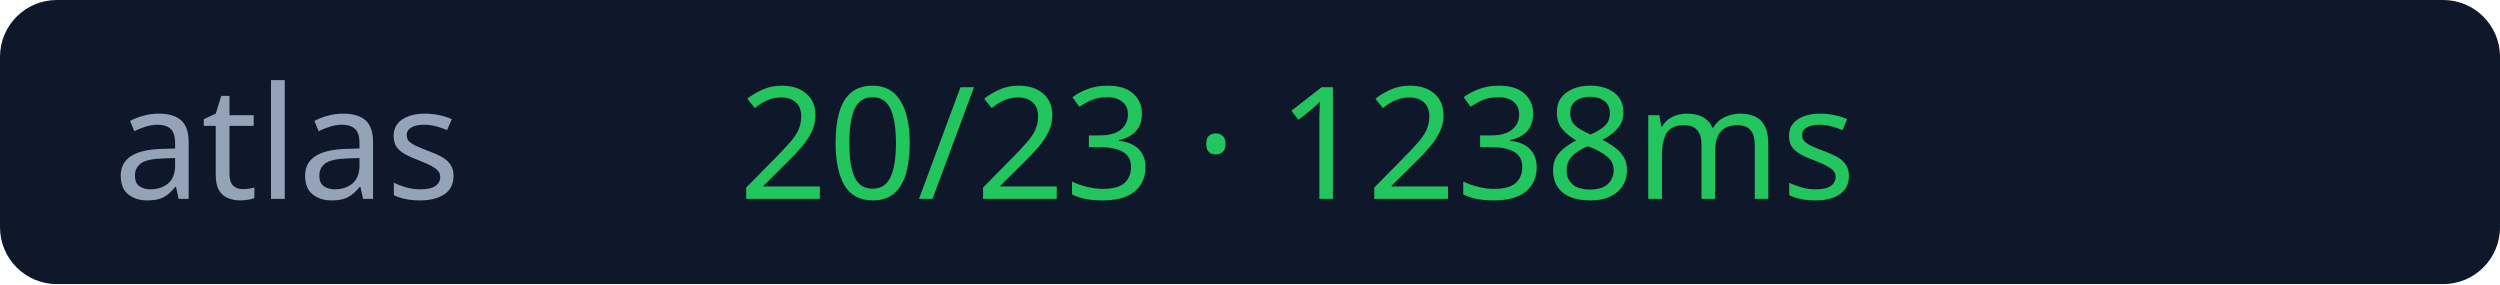
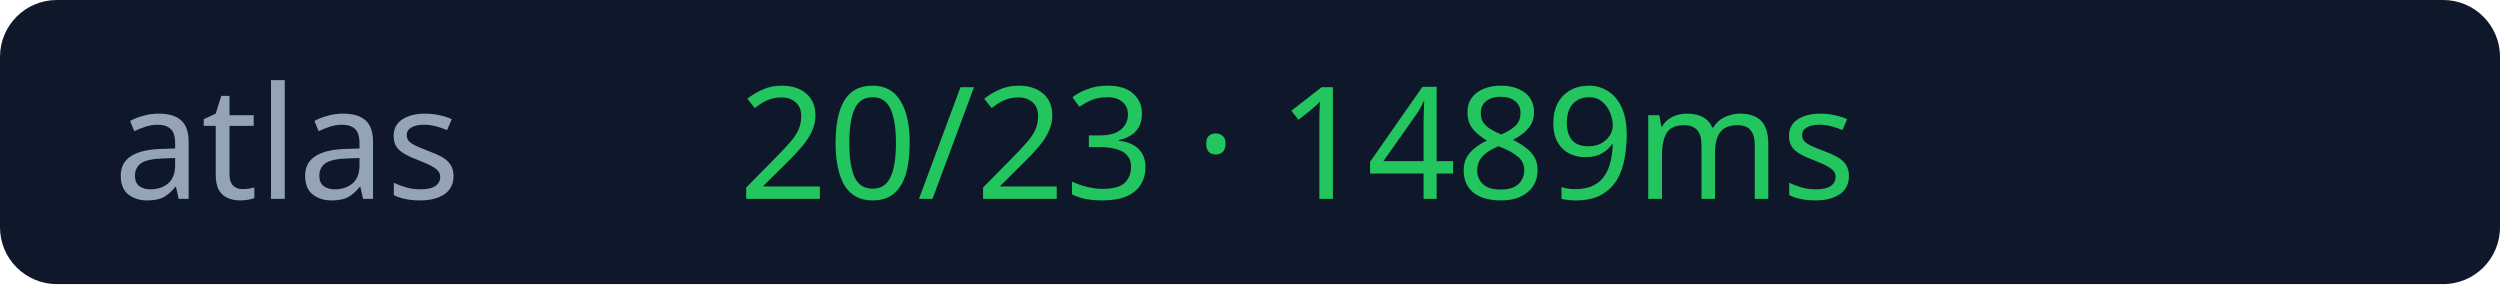
<svg xmlns="http://www.w3.org/2000/svg" width="176" height="20">
  <rect width="176" height="20" rx="4" fill="#0f172a" />
  <text x="8" y="14" fill="#94a3b8" font-size="11" font-family="Verdana">atlas</text>
-   <text x="52" y="14" fill="#22c55e" font-size="11" font-family="Verdana">20/23 · 1238ms</text>
+   <text x="52" y="14" fill="#22c55e" font-size="11" font-family="Verdana">20/23 · 1489ms</text>
</svg>
